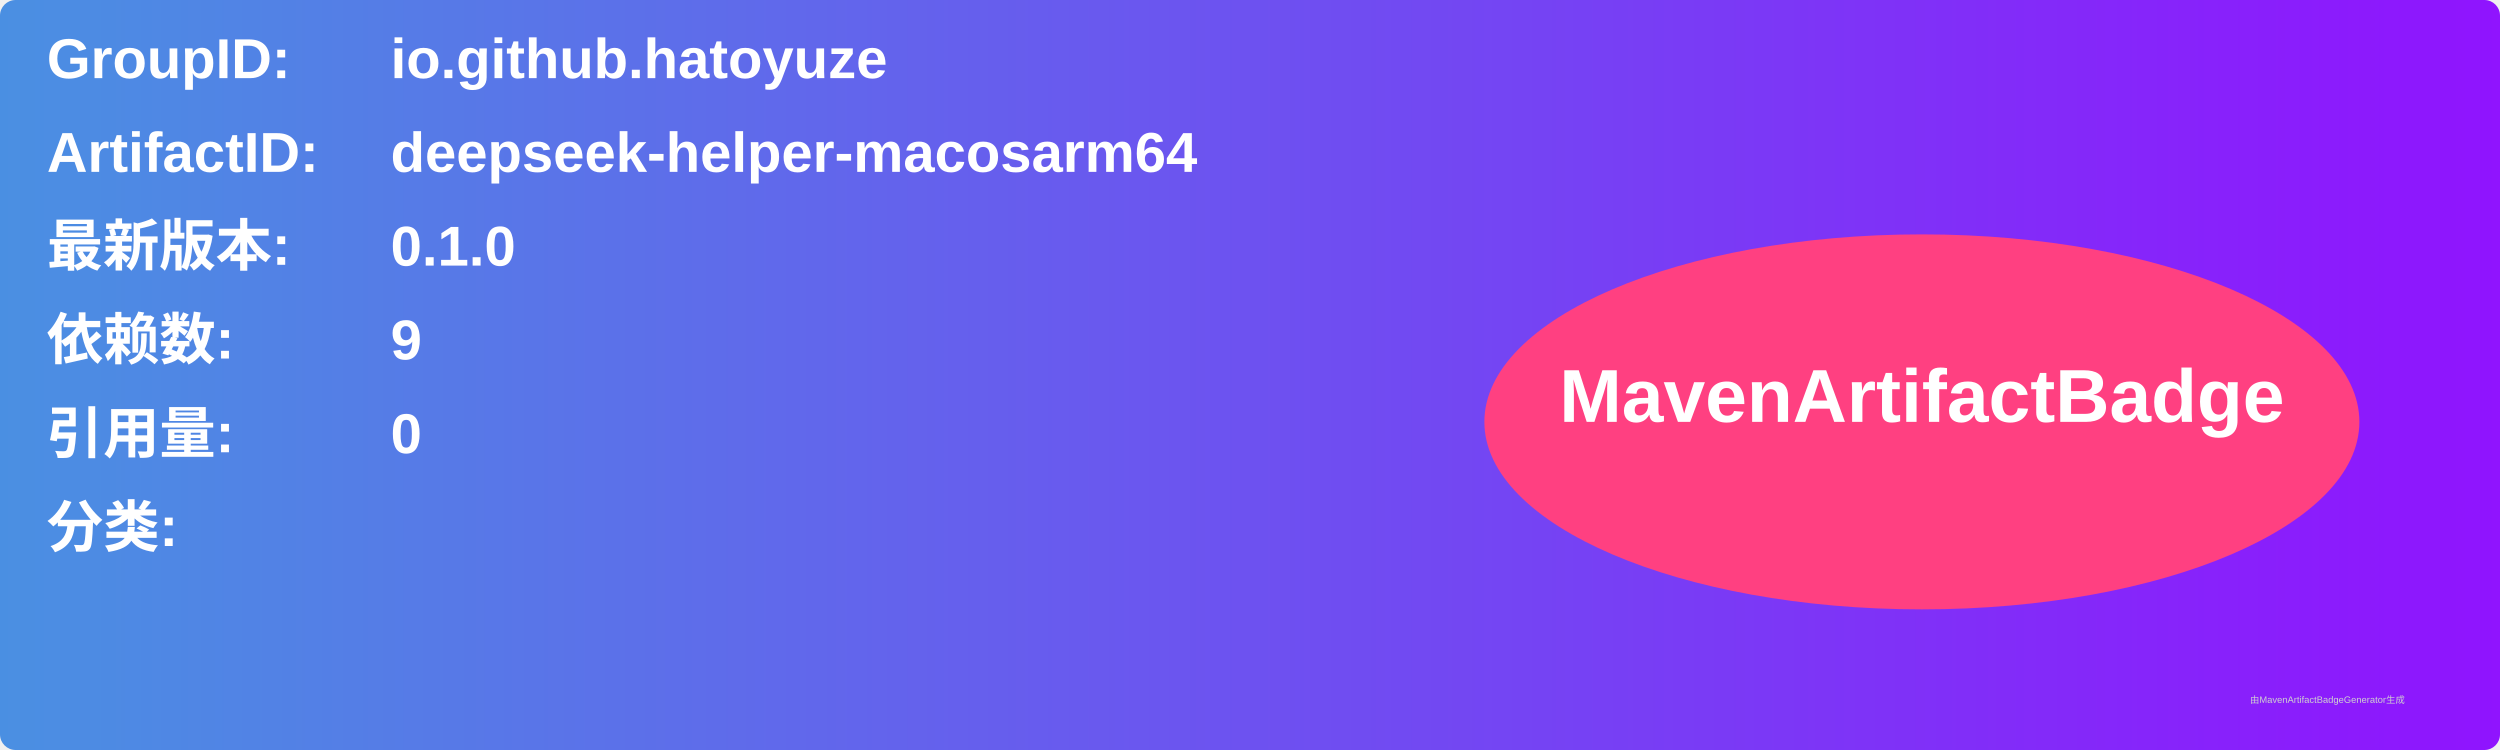
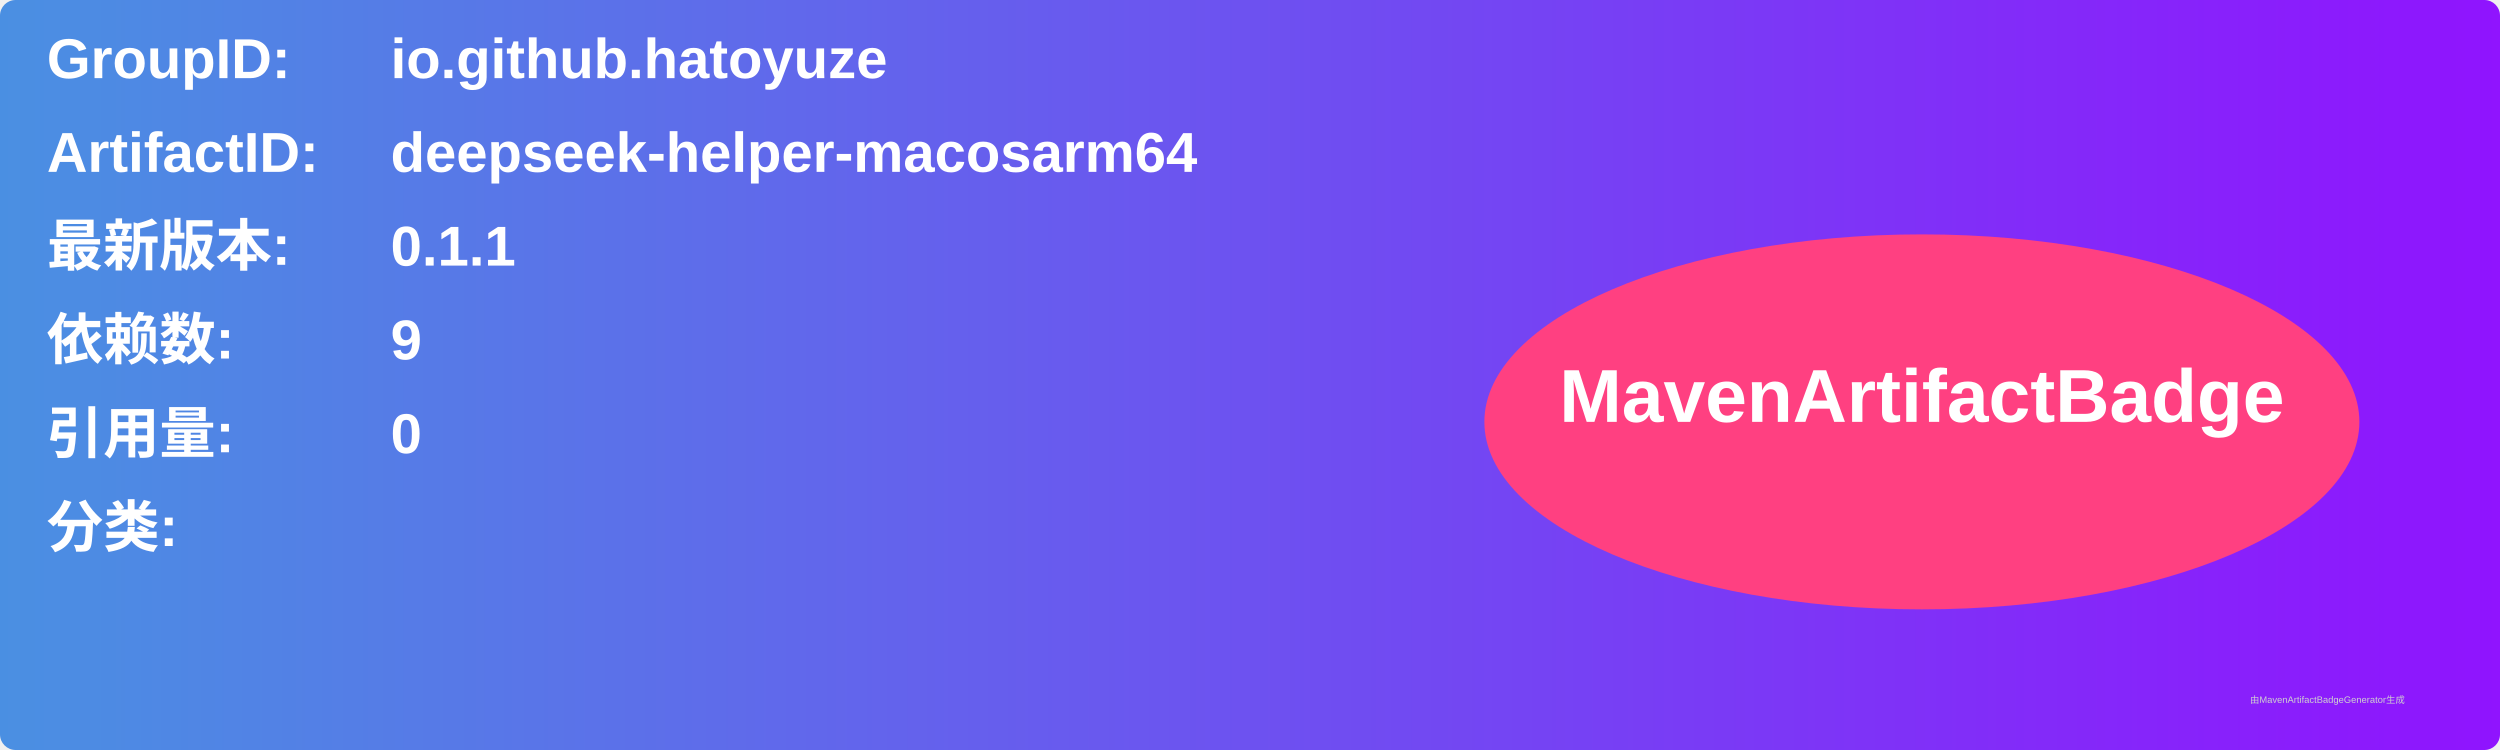
<svg xmlns="http://www.w3.org/2000/svg" width="800" height="240" viewBox="0 0 800 240">
  <linearGradient id="grad" x1="0%" y1="0%" x2="100%" y2="0%">
    <stop offset="0%" stop-color="#4a90e2" />
    <stop offset="100%" stop-color="#9013fe" />
  </linearGradient>
  <rect width="100%" height="100%" rx="5" ry="5" fill="url(#grad)" />
  <g transform="translate(15, 15)">
    <text x="0" y="10" font-family="Arial" font-size="18" fill="white" font-weight="bold" width="260">GroupID:</text>
    <text x="110" y="10" font-family="Arial" font-size="18" fill="white" font-weight="bold" width="460">io.github.hatoyuze</text>
    <text x="0" y="40" font-family="Arial" font-size="18" fill="white" font-weight="bold" width="260">ArtifactID:</text>
    <text x="110" y="40" font-family="Arial" font-size="18" fill="white" font-weight="bold" width="460">deepseek-helper-macosarm64</text>
    <text x="0" y="70" font-family="Arial" font-size="18" fill="white" font-weight="bold">最新版本:</text>
    <text x="110" y="70" font-family="Arial" font-size="18" fill="white" font-weight="bold">
-       <tspan font-weight="bold">0.1.0</tspan>
+       <tspan font-weight="bold">0.1.1</tspan>
    </text>
    <text x="0" y="100" font-family="Arial" font-size="18" fill="white" font-weight="bold">依赖数: </text>
    <text x="110" y="100" font-family="Arial" font-size="18" fill="white">
      <tspan font-weight="bold">9</tspan>
    </text>
    <text x="0" y="130" font-family="Arial" font-size="18" fill="white" font-weight="bold">引用量: </text>
    <text x="110" y="130" font-family="Arial" font-size="18" fill="white">
      <tspan font-weight="bold">0</tspan>
    </text>
    <text x="0" y="160" font-family="Arial" font-size="18" fill="white" font-weight="bold">分类:</text>
    <text x="10" y="190" font-family="Arial" font-size="10" fill="white">
      <tspan font-weight="bold" />
    </text>
    <ellipse cx="600" cy="120" rx="140" ry="60" fill="#ff4081" />
    <text x="600" y="120" text-anchor="middle" font-family="Arial" font-size="24" fill="white" font-weight="bold">MavenArtifactBadge</text>
  </g>
  <text x="720" y="225" font-family="Arial" font-size="3" fill="#d0d0d0">由MavenArtifactBadgeGenerator生成</text>
</svg>
